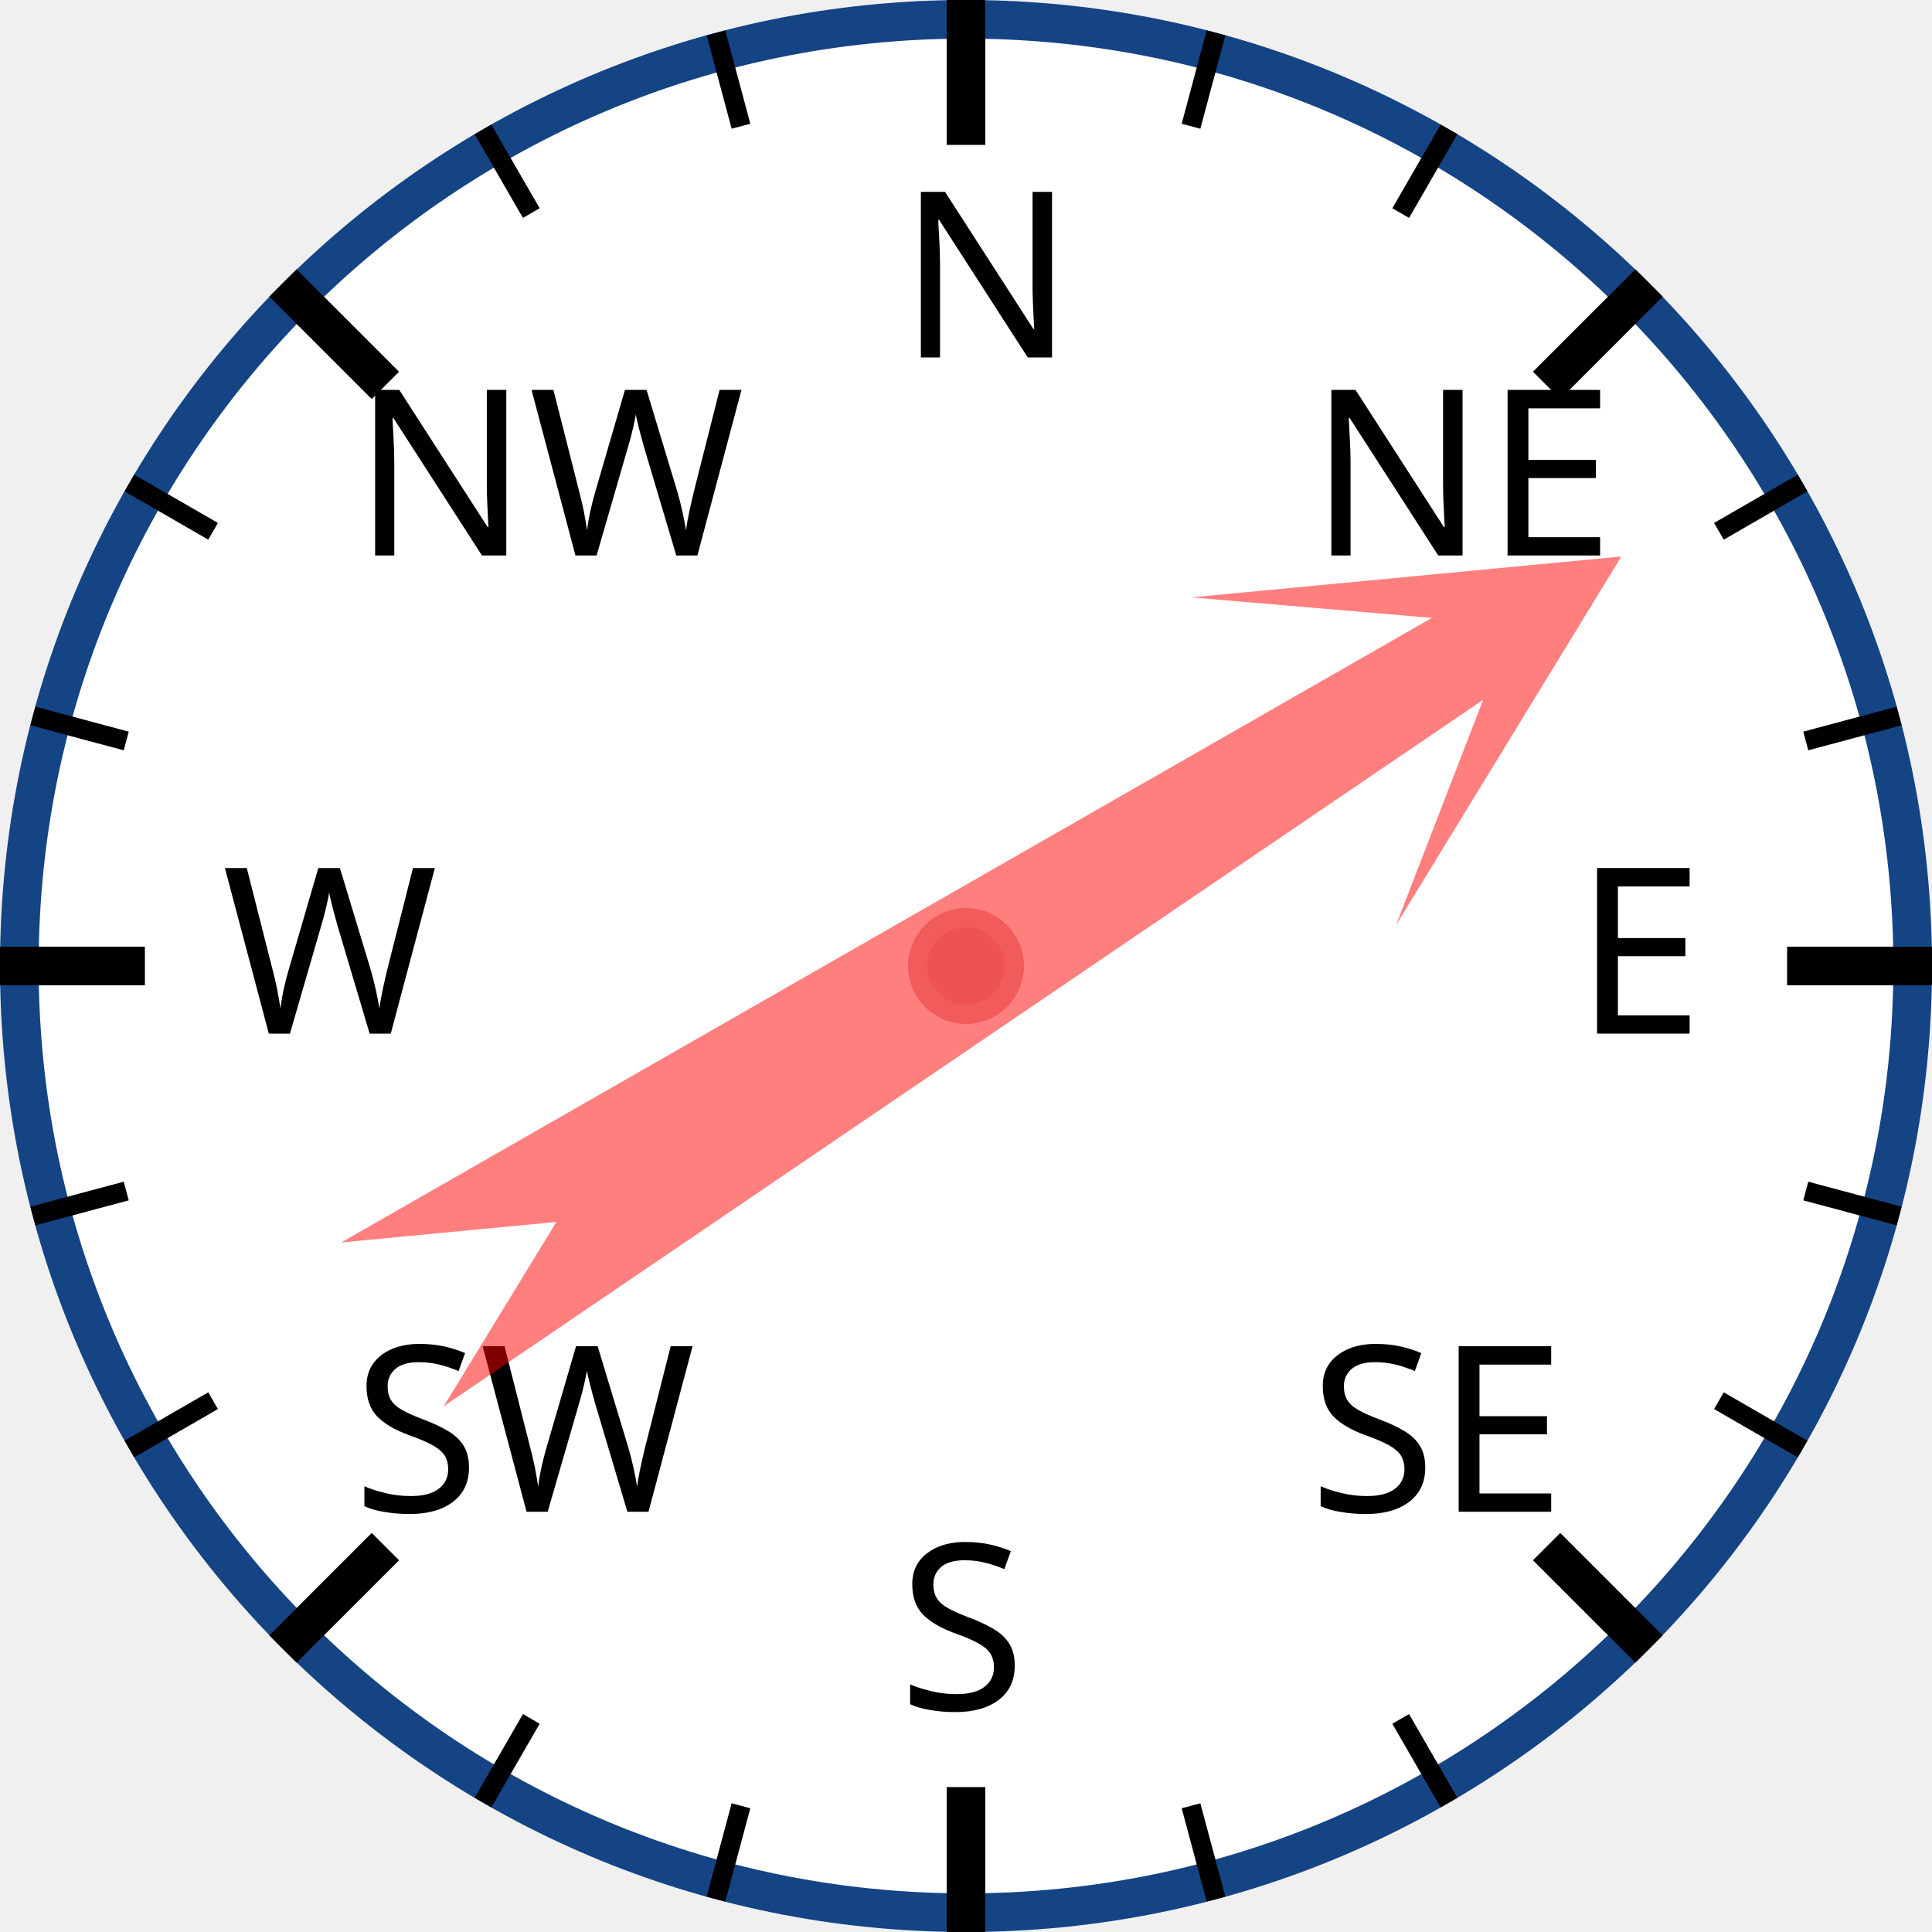
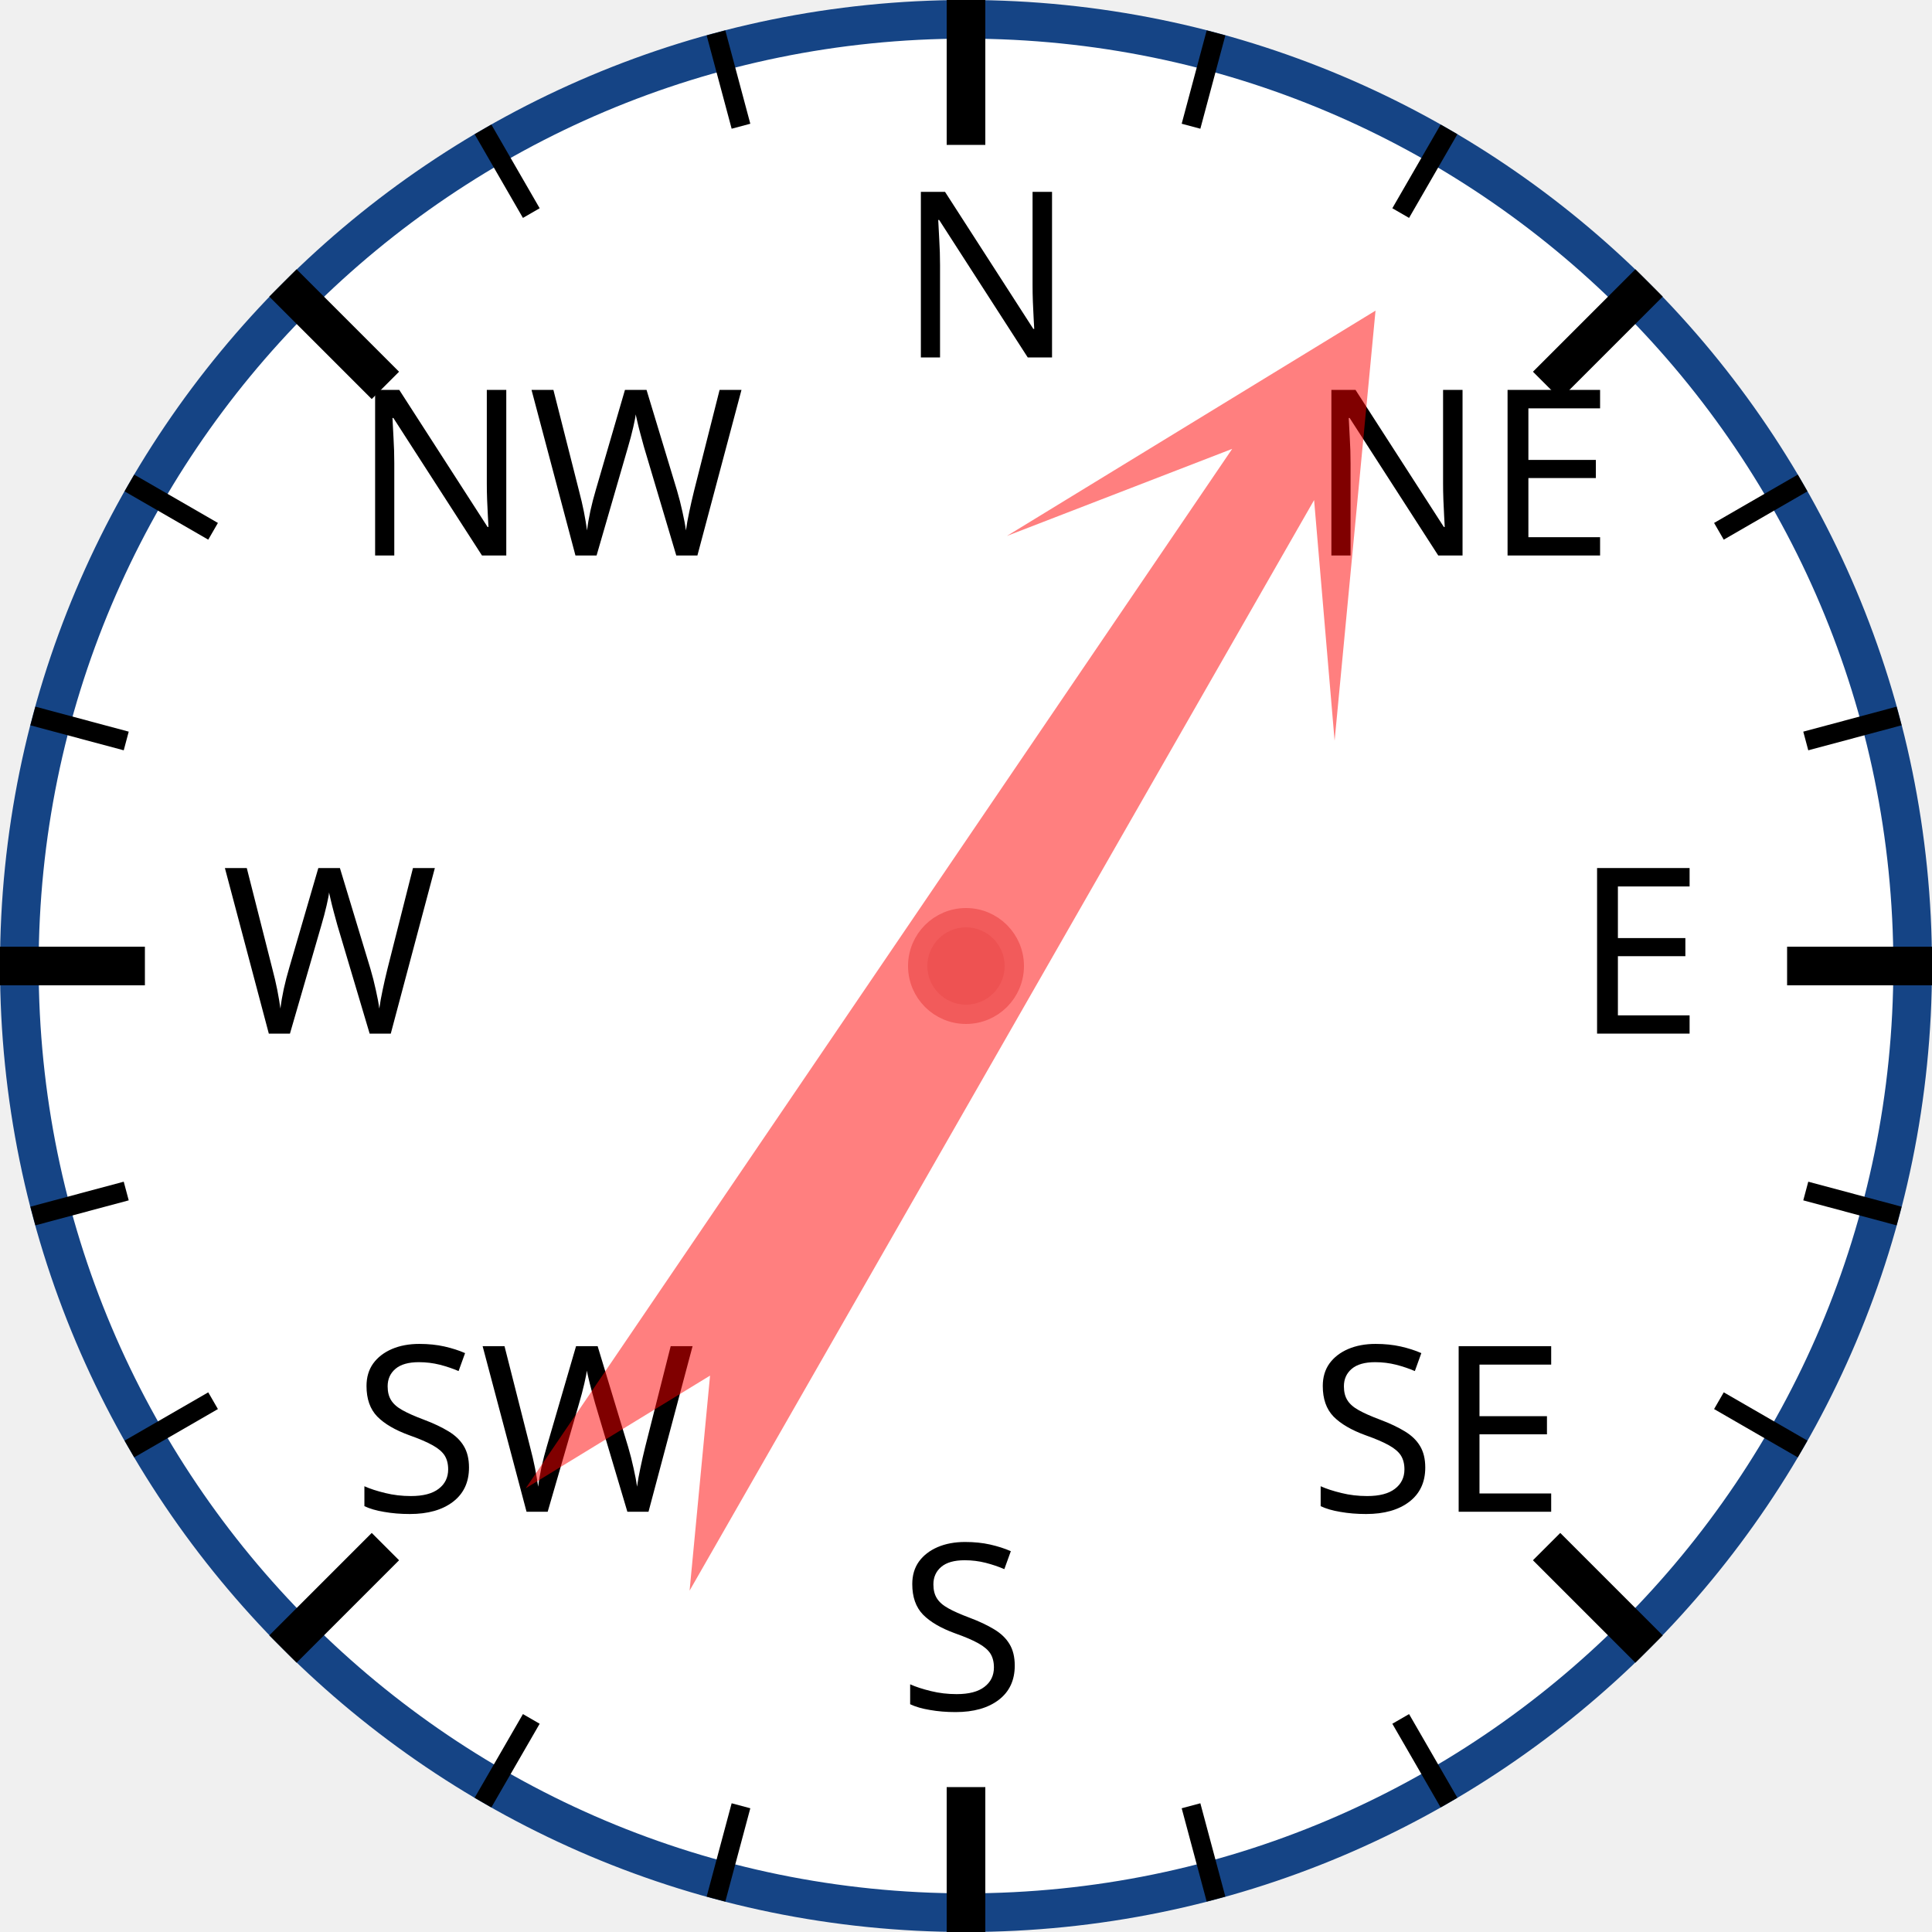
<svg xmlns="http://www.w3.org/2000/svg" width="120px" height="120px" viewBox="0 0 200 200">
  <circle cx="100" cy="100" r="98" style="fill: white; stroke: #154485; stroke-width: 4;" />
  <text x="93.0" y="37.0" style="font-family: sans-serif; font-size: 18pt;">N</text>
  <line x1="100.0" y1="0.0" x2="100.0" y2="15.0" style="stroke: black; stroke-width: 4;" />
  <line x1="74.118" y1="3.407" x2="76.706" y2="13.067" style="stroke: black; stroke-width: 2;" />
  <line x1="50" y1="13.397" x2="55" y2="22.058" style="stroke: black; stroke-width: 2;" />
  <text x="36.503" y="57.503" style="font-family: sans-serif; font-size: 18pt;">NW</text>
  <line x1="29.289" y1="29.289" x2="39.896" y2="39.896" style="stroke: black; stroke-width: 4;" />
  <line x1="13.397" y1="50" x2="22.058" y2="55" style="stroke: black; stroke-width: 2;" />
  <line x1="3.407" y1="74.118" x2="13.067" y2="76.706" style="stroke: black; stroke-width: 2;" />
  <text x="23.0" y="107.0" style="font-family: sans-serif; font-size: 18pt;">W</text>
  <line x1="0.0" y1="100.0" x2="15.0" y2="100.0" style="stroke: black; stroke-width: 4;" />
  <line x1="3.407" y1="125.882" x2="13.067" y2="123.294" style="stroke: black; stroke-width: 2;" />
  <line x1="13.397" y1="150" x2="22.058" y2="145" style="stroke: black; stroke-width: 2;" />
  <text x="36.503" y="156.497" style="font-family: sans-serif; font-size: 18pt;">SW</text>
  <line x1="29.289" y1="170.711" x2="39.896" y2="160.104" style="stroke: black; stroke-width: 4;" />
  <line x1="50" y1="186.603" x2="55" y2="177.942" style="stroke: black; stroke-width: 2;" />
  <line x1="74.118" y1="196.593" x2="76.706" y2="186.933" style="stroke: black; stroke-width: 2;" />
  <text x="93" y="177.0" style="font-family: sans-serif; font-size: 18pt;">S</text>
  <line x1="100" y1="200.0" x2="100" y2="185.0" style="stroke: black; stroke-width: 4;" />
  <line x1="125.882" y1="196.593" x2="123.294" y2="186.933" style="stroke: black; stroke-width: 2;" />
  <line x1="150.0" y1="186.603" x2="145.0" y2="177.942" style="stroke: black; stroke-width: 2;" />
  <text x="135.497" y="156.497" style="font-family: sans-serif; font-size: 18pt;">SE</text>
  <line x1="170.711" y1="170.711" x2="160.104" y2="160.104" style="stroke: black; stroke-width: 4;" />
  <line x1="186.603" y1="150" x2="177.942" y2="145" style="stroke: black; stroke-width: 2;" />
  <line x1="196.593" y1="125.882" x2="186.933" y2="123.294" style="stroke: black; stroke-width: 2;" />
  <text x="163.0" y="107" style="font-family: sans-serif; font-size: 18pt;">E</text>
  <line x1="200.0" y1="100" x2="185.0" y2="100" style="stroke: black; stroke-width: 4;" />
  <line x1="196.593" y1="74.118" x2="186.933" y2="76.706" style="stroke: black; stroke-width: 2;" />
  <line x1="186.603" y1="50" x2="177.942" y2="55" style="stroke: black; stroke-width: 2;" />
  <text x="135.497" y="57.503" style="font-family: sans-serif; font-size: 18pt;">NE</text>
  <line x1="170.711" y1="29.289" x2="160.104" y2="39.896" style="stroke: black; stroke-width: 4;" />
  <line x1="150" y1="13.397" x2="145" y2="22.058" style="stroke: black; stroke-width: 2;" />
  <line x1="125.882" y1="3.407" x2="123.294" y2="13.067" style="stroke: black; stroke-width: 2;" />
-   <polygon points="100 20 120 60 105 40 110 170 100 150 90 170 95 40 80 60" style="fill: red; fill-opacity: 0.5;" transform="rotate(58,100,100)" />
+   <polygon points="100 20 120 60 105 40 110 170 100 150 90 170 95 40 80 60" style="fill: red; fill-opacity: 0.5;" transform="rotate(32,100,100)" />
  <circle cx="100" cy="100" r="5" style="fill: #EE5252; stroke: #F25B5B; stroke-width: 2;" />
</svg>
